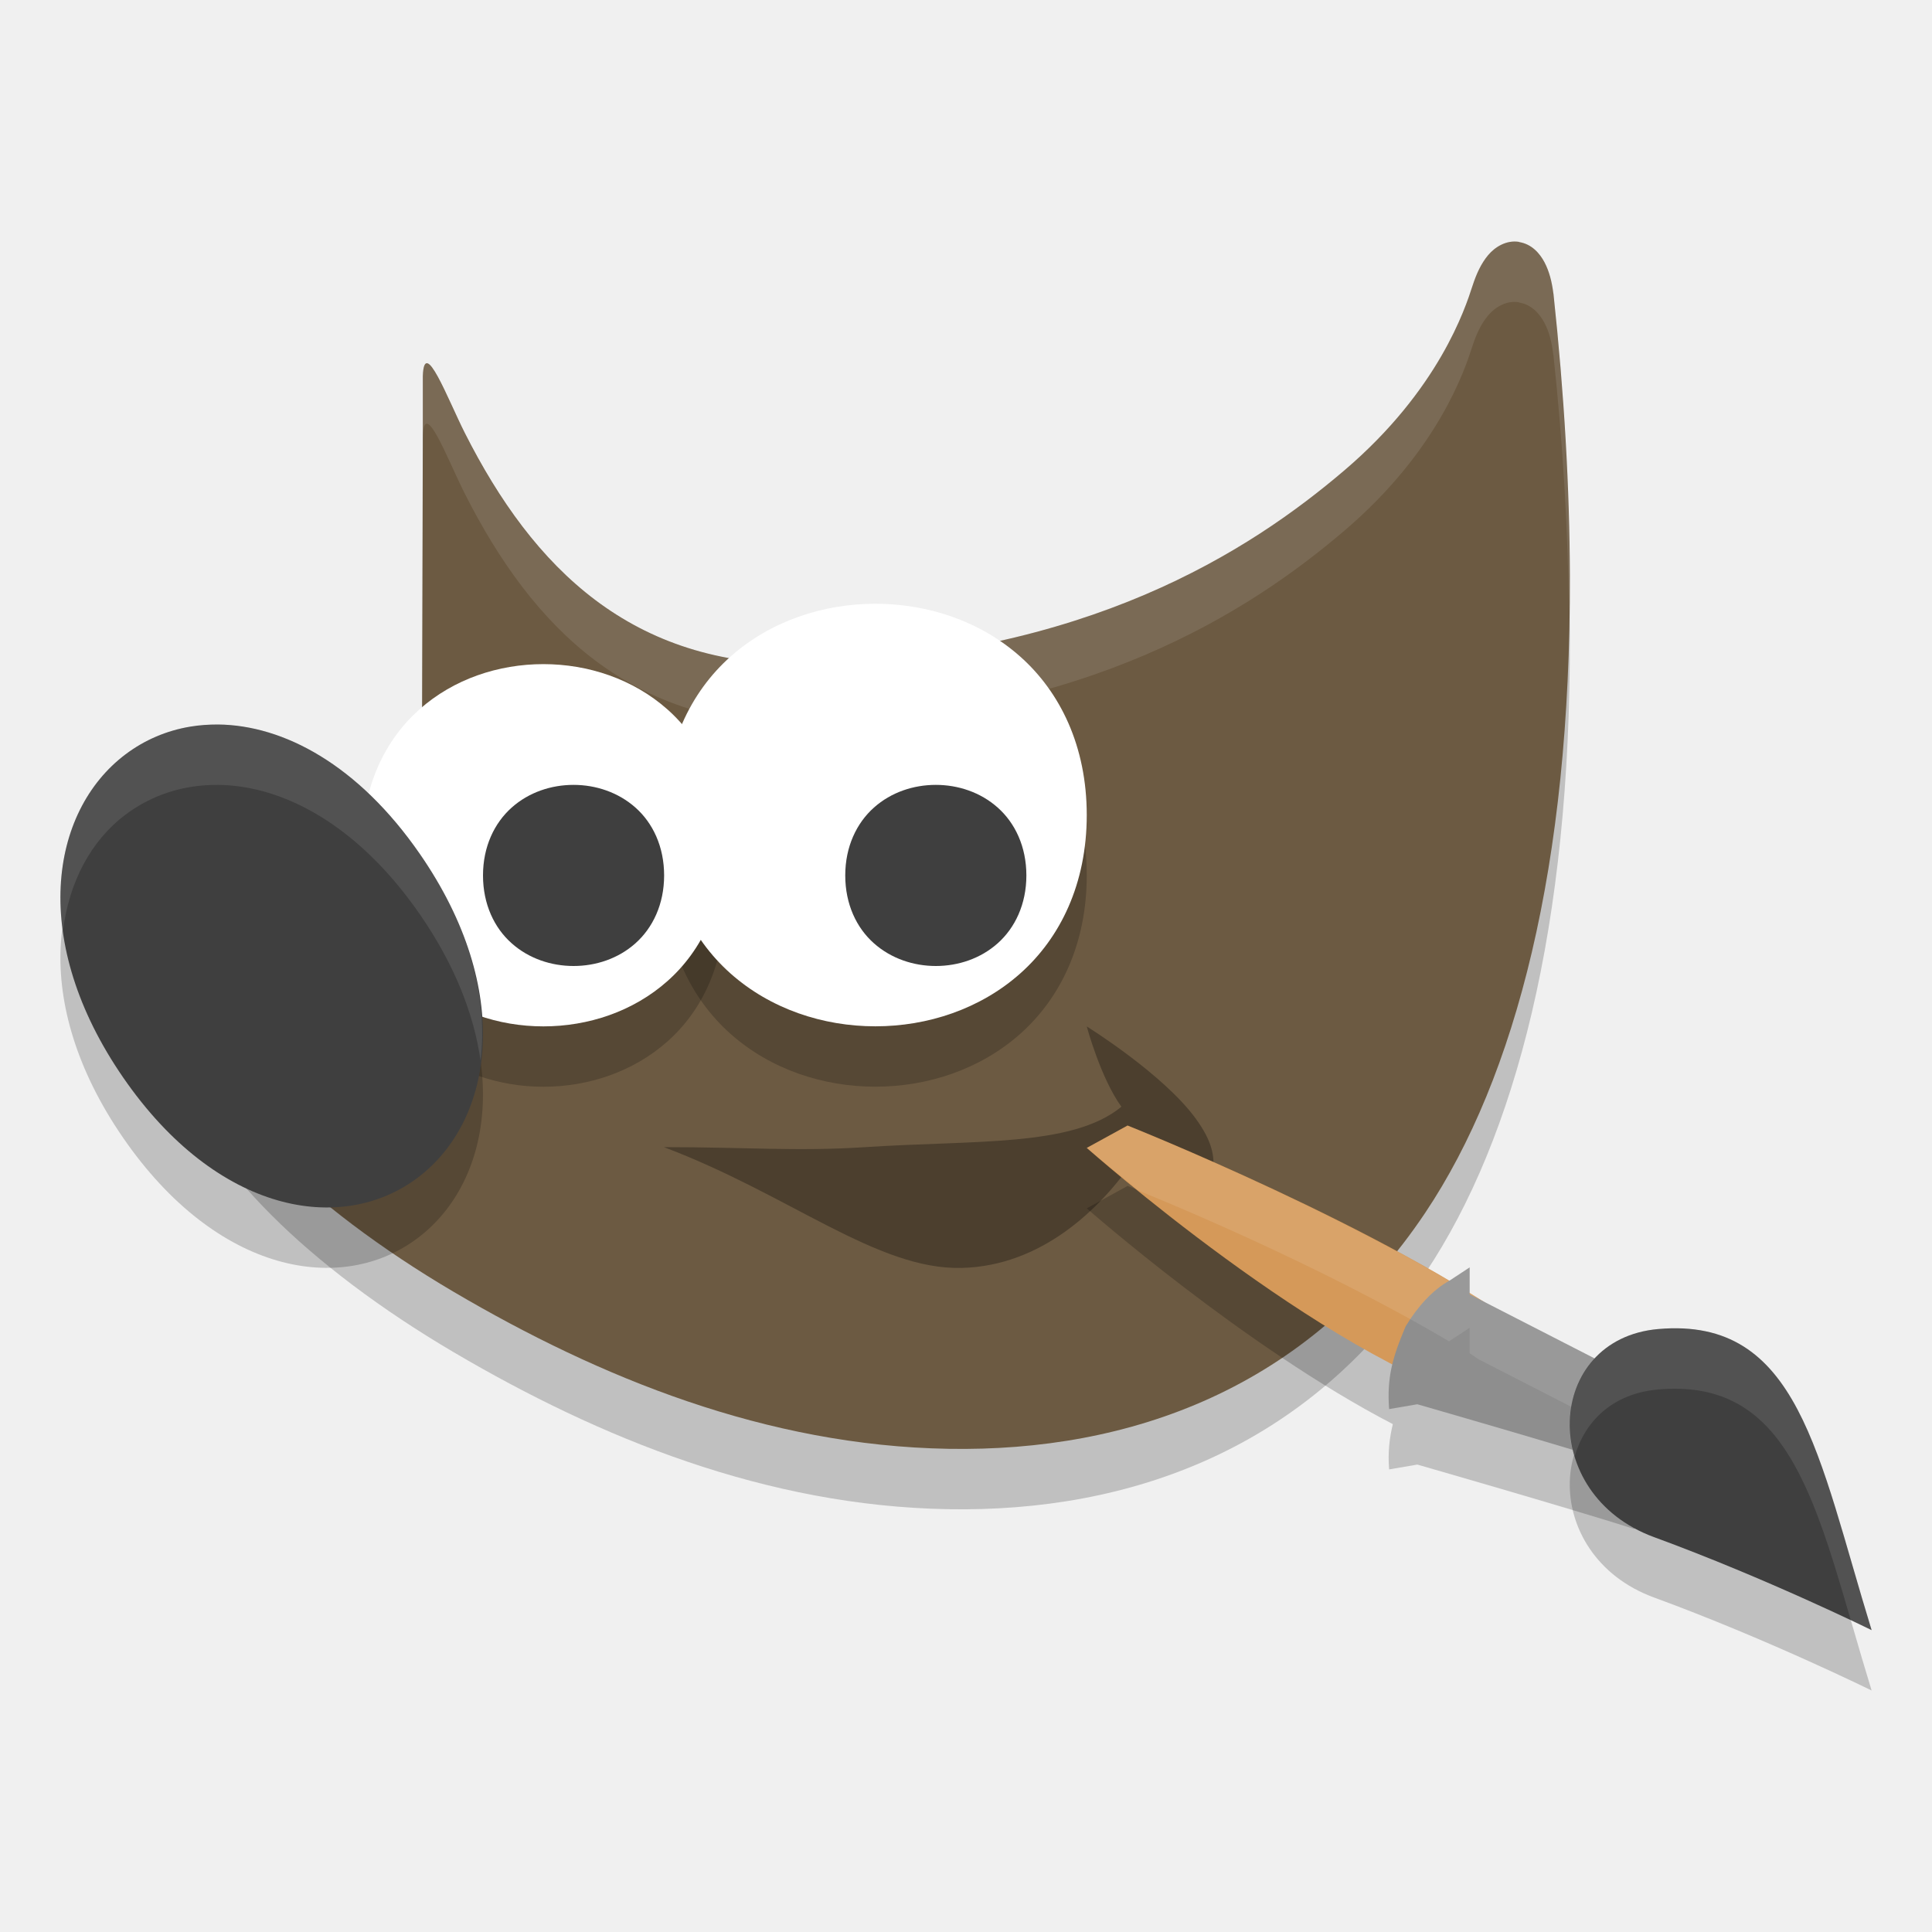
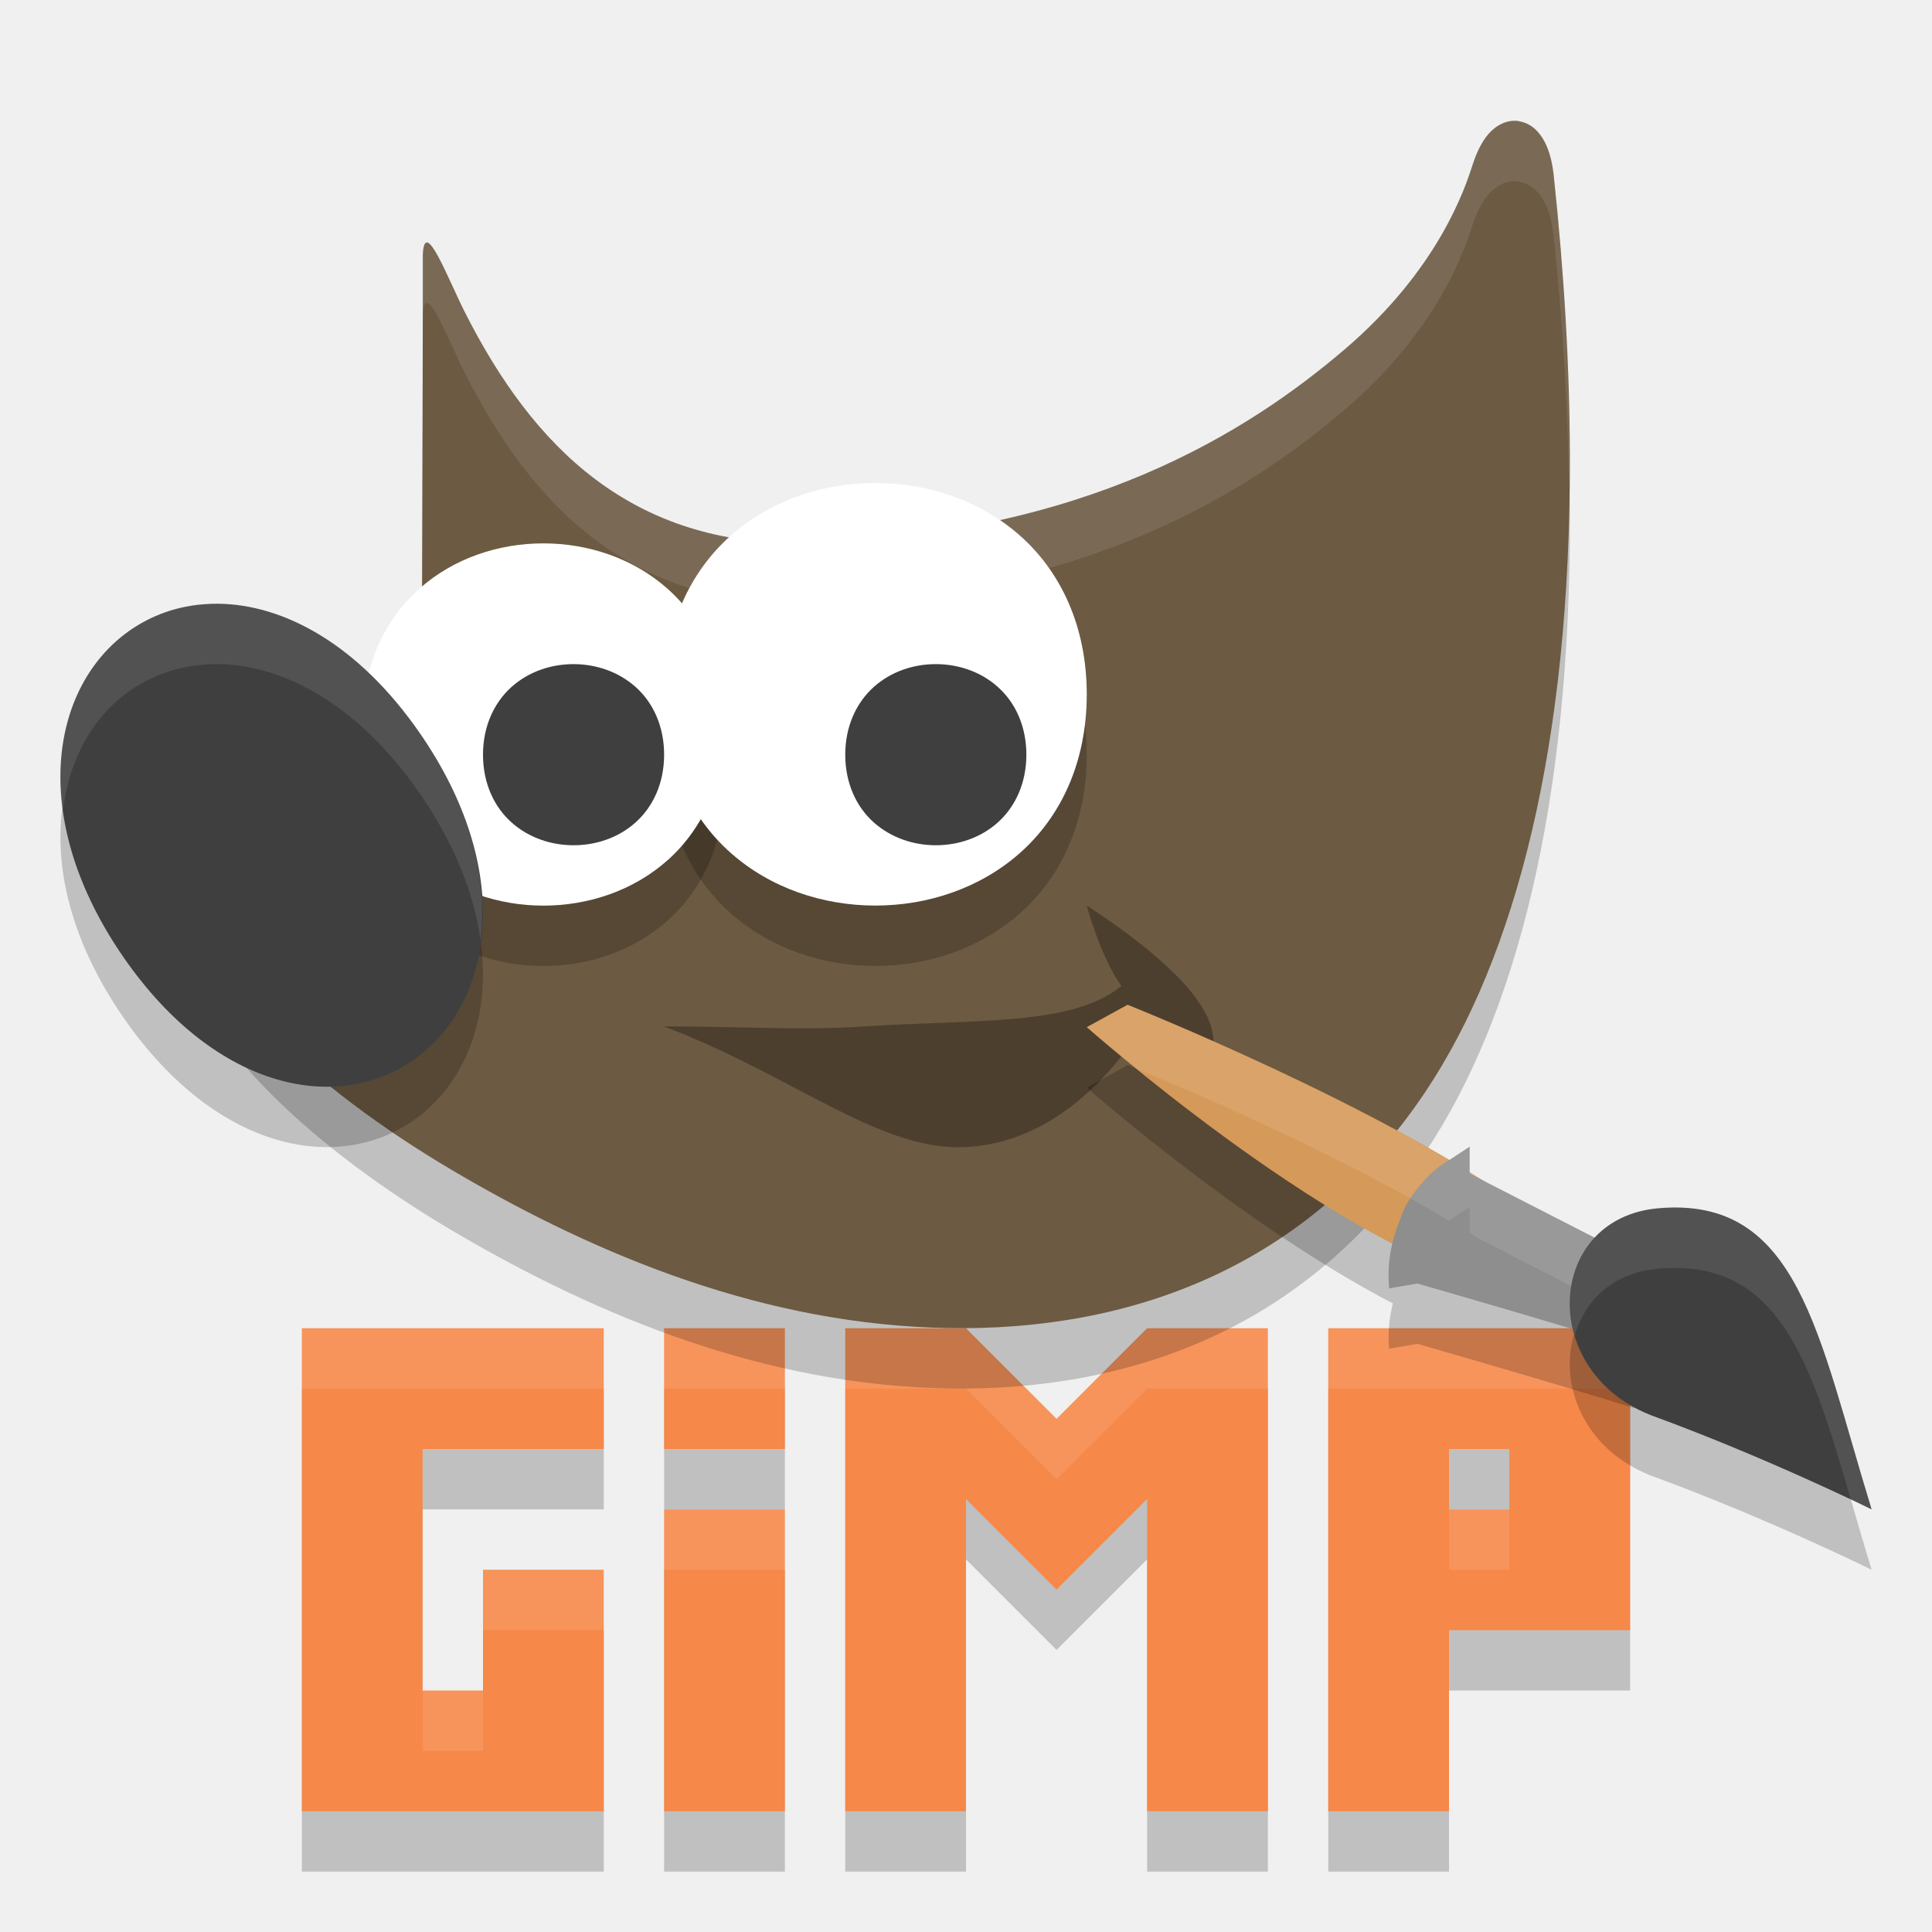
<svg xmlns="http://www.w3.org/2000/svg" height="32" width="32" version="1.1" viewBox="0 0 32 32">
-   <g transform="translate(0,-1020.362)">
-     <path d="m31 1048.362c-0.891-2.894-1.207-5.192-3.534-4.987-1.876 0.165-2.007 2.737-0.069 3.447 1.867 0.684 3.603 1.54 3.603 1.54z" style="opacity:.2" />
-     <path d="m25.159 1025.368c-0.21-0.033-0.398 0.085-0.511 0.22-0.113 0.135-0.192 0.302-0.26 0.512-0.118 0.364-0.553 1.716-2.12 3.052-1.567 1.336-4.27 3.09-8.955 3.21-2.849 0.033-4.478-1.581-5.614-3.829-0.283-0.561-0.674-1.606-0.696-0.941v1.028l-0.014 5.322 0.029 0.07s0.255 0.567-0.014 1.331c-0.27 0.764-1.333 1.758-3.709 2.471l-0.291 0.086 0.055 0.306c0.132 0.741 0.657 1.501 1.433 2.278 0.776 0.778 1.814 1.564 3.024 2.276 2.419 1.423 5.181 2.547 8.191 2.599 3.01 0.053 5.955-1 7.903-3.915 1.498-2.241 2.406-5.749 2.392-10.544-0.004-1.442-0.092-3-0.272-4.675h-0.001c-0.025-0.199-0.069-0.369-0.147-0.518-0.079-0.149-0.211-0.302-0.421-0.336z" style="fill-rule:evenodd;opacity:.2" />
-     <path style="fill:#6c5a42;fill-rule:evenodd" d="m25.159 1024.368c-0.21-0.033-0.398 0.085-0.511 0.22-0.113 0.135-0.192 0.302-0.26 0.512-0.118 0.364-0.553 1.716-2.12 3.052-1.567 1.336-4.27 3.09-8.955 3.21-2.849 0.033-4.478-1.581-5.614-3.829-0.283-0.561-0.674-1.606-0.696-0.941v1.028l-0.014 5.322 0.029 0.07s0.255 0.567-0.014 1.331c-0.27 0.764-1.333 1.758-3.709 2.471l-0.291 0.086 0.055 0.306c0.132 0.741 0.657 1.501 1.433 2.278 0.776 0.778 1.814 1.564 3.024 2.276 2.419 1.423 5.181 2.547 8.191 2.599 3.01 0.053 5.955-1 7.903-3.915 1.498-2.241 2.406-5.749 2.392-10.544-0.004-1.442-0.092-3-0.272-4.675h-0.001c-0.025-0.199-0.069-0.369-0.147-0.518-0.079-0.149-0.211-0.302-0.421-0.336z" />
-     <path style="fill:#ffffff;fill-rule:evenodd;opacity:.1" d="m25.158 4.006c-0.21-0.033-0.397 0.084-0.51 0.219-0.113 0.135-0.193 0.303-0.262 0.514-0.118 0.364-0.552 1.715-2.119 3.051-1.567 1.336-4.271 3.09-8.955 3.211-2.849 0.033-4.479-1.58-5.615-3.828-0.283-0.561-0.673-1.606-0.695-0.941v1c0.023-0.665 0.412 0.381 0.695 0.941 1.136 2.248 2.767 3.861 5.615 3.828 4.685-0.121 7.388-1.875 8.955-3.211 1.567-1.336 2.001-2.687 2.119-3.051 0.068-0.21 0.148-0.379 0.262-0.514 0.113-0.135 0.3-0.252 0.51-0.219v0.004c0.21 0.033 0.343 0.187 0.422 0.336 0.079 0.149 0.122 0.319 0.146 0.518h0.002c0.164 1.524 0.242 2.939 0.26 4.27 0.003-0.2 0.012-0.389 0.012-0.594-0.004-1.442-0.092-3.001-0.271-4.676h-0.002c-0.025-0.199-0.068-0.369-0.146-0.518-0.079-0.149-0.212-0.303-0.422-0.336v-0.004zm-18.156 3.252l-0.014 5.322 0.002 0.006 0.012-4.328v-1zm0.045 6.518c-0.017 0.07-0.019 0.133-0.045 0.207-0.27 0.764-1.333 1.757-3.709 2.471l-0.291 0.086 0.055 0.305c0.036 0.204 0.108 0.412 0.201 0.619l0.035-0.01c2.376-0.713 3.439-1.707 3.709-2.471 0.225-0.638 0.098-1.059 0.045-1.207z" transform="translate(0,1020.362)" />
+   <path style="opacity:.2" d="m5 23v8h2 3v-2-2h-2v2h-1v-4h3v-2h-3-2zm6 0v2h2v-2h-2zm3 0v8h2v-5.172l0.086 0.086 1.414 1.414 1.414-1.414 0.086-0.086v5.172h2v-8h-2l-1.5 1.5-1.5-1.5h-2zm8 0v8h2v-3h3v-1-1-1-1-1h-3-2zm2 2h1v1h-1v-1zm-13 1v5h2v-5h-2z" />
+   <path style="fill:#f68849" d="m5 22v8h2 3v-2-2h-2v2h-1v-4h3v-2h-3-2zm6 0v2h2v-2h-2zm3 0v8h2v-5.172l0.086 0.086 1.414 1.414 1.414-1.414 0.086-0.086v5.172h2v-8h-2l-1.5 1.5-1.5-1.5h-2zm8 0v8h2v-3h3v-1-1-1-1-1h-3-2zm2 2h1v1h-1v-1zm-13 1v5h2v-5h-2z" />
+   <path style="opacity:.1;fill:#ffffff" d="m5 22v1h2 3v-1h-3-2zm6 0v1h2v-1h-2zm3 0v1h2l1.5 1.5 1.5-1.5h2v-1h-2l-1.5 1.5-1.5-1.5h-2zm8 0v1h2 3v-1h-3-2zm-11 3v1h2v-1h-2zm13 0v1h1v-1h-1zm-16 1v1h2v-1h-2zm-1 2v1h1v-1h-1z" />
+   <g transform="translate(0,-1022.362)">
+     <path style="opacity:.2" d="m31 1048.362c-0.891-2.894-1.207-5.192-3.534-4.987-1.876 0.165-2.007 2.737-0.069 3.447 1.867 0.684 3.603 1.54 3.603 1.54z" />
+     <path style="opacity:.2;fill-rule:evenodd" d="m25.159 1025.368c-0.21-0.033-0.398 0.085-0.511 0.22-0.113 0.135-0.192 0.302-0.26 0.512-0.118 0.364-0.553 1.716-2.12 3.052-1.567 1.336-4.27 3.09-8.955 3.21-2.849 0.033-4.478-1.581-5.614-3.829-0.283-0.561-0.674-1.606-0.696-0.941v1.028l-0.014 5.322 0.029 0.07s0.255 0.567-0.014 1.331c-0.27 0.764-1.333 1.758-3.709 2.471l-0.291 0.086 0.055 0.306c0.132 0.741 0.657 1.501 1.433 2.278 0.776 0.778 1.814 1.564 3.024 2.276 2.419 1.423 5.181 2.547 8.191 2.599 3.01 0.053 5.955-1 7.903-3.915 1.498-2.241 2.406-5.749 2.392-10.544-0.004-1.442-0.092-3-0.272-4.675h-0.001c-0.025-0.199-0.069-0.369-0.147-0.518-0.079-0.149-0.211-0.302-0.421-0.336z" />
+     <path style="fill-rule:evenodd;fill:#6c5a42" d="m25.159 1024.368c-0.21-0.033-0.398 0.085-0.511 0.22-0.113 0.135-0.192 0.302-0.26 0.512-0.118 0.364-0.553 1.716-2.12 3.052-1.567 1.336-4.27 3.09-8.955 3.21-2.849 0.033-4.478-1.581-5.614-3.829-0.283-0.561-0.674-1.606-0.696-0.941v1.028l-0.014 5.322 0.029 0.07s0.255 0.567-0.014 1.331c-0.27 0.764-1.333 1.758-3.709 2.471l-0.291 0.086 0.055 0.306c0.132 0.741 0.657 1.501 1.433 2.278 0.776 0.778 1.814 1.564 3.024 2.276 2.419 1.423 5.181 2.547 8.191 2.599 3.01 0.053 5.955-1 7.903-3.915 1.498-2.241 2.406-5.749 2.392-10.544-0.004-1.442-0.092-3-0.272-4.675h-0.001c-0.025-0.199-0.069-0.369-0.147-0.518-0.079-0.149-0.211-0.302-0.421-0.336z" />
+     <path style="opacity:.1;fill-rule:evenodd;fill:#ffffff" d="m25.158 4.006c-0.21-0.033-0.397 0.084-0.51 0.219-0.113 0.135-0.193 0.303-0.262 0.514-0.118 0.364-0.552 1.715-2.119 3.051-1.567 1.336-4.271 3.09-8.955 3.211-2.849 0.033-4.479-1.58-5.615-3.828-0.283-0.561-0.673-1.606-0.695-0.941v1c0.023-0.665 0.412 0.381 0.695 0.941 1.136 2.248 2.767 3.861 5.615 3.828 4.685-0.121 7.388-1.875 8.955-3.211 1.567-1.336 2.001-2.687 2.119-3.051 0.068-0.21 0.148-0.379 0.262-0.514 0.113-0.135 0.3-0.252 0.51-0.219v0.004c0.21 0.033 0.343 0.187 0.422 0.336 0.079 0.149 0.122 0.319 0.146 0.518h0.002c0.164 1.524 0.242 2.939 0.26 4.27 0.003-0.2 0.012-0.389 0.012-0.594-0.004-1.442-0.092-3.001-0.271-4.676h-0.002c-0.025-0.199-0.068-0.369-0.146-0.518-0.079-0.149-0.212-0.303-0.422-0.336v-0.004zm-18.156 3.252-0.014 5.322 0.002 0.006 0.012-4.328v-1zm0.045 6.518c-0.017 0.07-0.019 0.133-0.045 0.207-0.27 0.764-1.333 1.757-3.709 2.471l-0.291 0.086 0.055 0.305c0.036 0.204 0.108 0.412 0.201 0.619l0.035-0.01c2.376-0.713 3.439-1.707 3.709-2.471 0.225-0.638 0.098-1.059 0.045-1.207z" transform="translate(0,1020.362)" />
    <path style="opacity:.3;fill-rule:evenodd" d="m11 1039.362c1.333 0 2.216 0.073 3.318 0.001 1.832-0.121 3.442 0 4.256-0.67-0.344-0.474-0.574-1.33-0.574-1.33s1.269 0.788 1.807 1.529c0.536 0.739 0.199 0.994 0.059 1.939-0.313-0.83-0.996-0.942-1.075-1.272-0.568 0.838-1.546 1.771-2.862 1.804-1.401 0.035-2.851-1.216-4.928-1.999z" />
    <path style="opacity:.2" d="m18.676 1040.005-0.676 0.371s2.613 2.301 5.07 3.574c-0.057 0.235-0.084 0.467-0.062 0.75l0.467-0.08s2.438 0.699 3.592 1.066l0.135-0.26 0.475-0.918-3.186-1.633c-0.052-0.033-0.095-0.067-0.148-0.1v-0.422l-0.322 0.211c-0.006 0-0.011 0.01-0.018 0.014-2.327-1.376-5.326-2.574-5.326-2.574z" />
    <path style="fill:#d59959" d="m24.645 1043.621 0.618-1.23c-2.298-1.681-6.587-3.387-6.587-3.387l-0.676 0.371s3.894 3.454 6.645 4.245z" />
    <path style="fill:#8e8e8e" d="m24.342 1041.354-0.322 0.212c-0.298 0.163-0.54 0.441-0.737 0.762-0.225 0.528-0.313 0.858-0.275 1.373l0.467-0.08s2.437 0.699 3.59 1.067l0.135-0.26 0.475-0.919-3.333-1.708z" />
-     <path style="opacity:.1;fill:#ffffff" d="m18.676 18.643l-0.676 0.371s0.369 0.309 0.859 0.707c0.282 0.114 2.934 1.19 5.143 2.496 0.006-0.004 0.011-0.014 0.018-0.014l0.322-0.211v0.422c0.053 0.033 0.096 0.067 0.148 0.1l2.777 1.424 0.408-0.791-3.186-1.633c-0.052-0.033-0.095-0.067-0.148-0.1v-0.422l-0.322 0.211c-0.006 0.004-0.011 0.01-0.018 0.014-2.327-1.376-5.326-2.574-5.326-2.574z" transform="translate(0,1020.362)" />
+     <path style="opacity:.1;fill:#ffffff" d="m18.676 18.643-0.676 0.371s0.369 0.309 0.859 0.707c0.282 0.114 2.934 1.19 5.143 2.496 0.006-0.004 0.011-0.014 0.018-0.014l0.322-0.211v0.422c0.053 0.033 0.096 0.067 0.148 0.1l2.777 1.424 0.408-0.791-3.186-1.633c-0.052-0.033-0.095-0.067-0.148-0.1v-0.422l-0.322 0.211c-0.006 0.004-0.011 0.01-0.018 0.014-2.327-1.376-5.326-2.574-5.326-2.574z" transform="translate(0,1020.362)" />
    <path style="fill:#3f3f3f" d="m31 1047.362c-0.891-2.894-1.207-5.192-3.534-4.987-1.876 0.165-2.007 2.737-0.069 3.447 1.867 0.684 3.603 1.54 3.603 1.54z" />
-     <path d="m9 1032.362c-0.741 0-1.486 0.245-2.054 0.751-0.569 0.505-0.946 1.277-0.946 2.249-0 0.973 0.377 1.744 0.946 2.249 0.569 0.505 1.313 0.751 2.054 0.751 0.741 0 1.487-0.245 2.056-0.751 0.569-0.505 0.945-1.277 0.944-2.249 0-0.973-0.376-1.744-0.944-2.249-0.569-0.505-1.315-0.751-2.056-0.751z" style="fill-rule:evenodd;opacity:.2" />
-     <path d="m14.499 1031.362c-0.866 0-1.736 0.286-2.399 0.875-0.663 0.589-1.101 1.486-1.101 2.625s0.438 2.035 1.101 2.624c0.663 0.589 1.533 0.875 2.399 0.875 0.866 0 1.736-0.286 2.399-0.875 0.663-0.589 1.102-1.485 1.102-2.624s-0.44-2.037-1.102-2.625c-0.663-0.589-1.533-0.875-2.399-0.875z" style="fill-rule:evenodd;opacity:.2" />
-     <path style="fill:#ffffff;fill-rule:evenodd" d="m9 1031.362c-0.741 0-1.486 0.245-2.054 0.751-0.569 0.505-0.946 1.277-0.946 2.249-0 0.973 0.377 1.744 0.946 2.249 0.569 0.505 1.313 0.751 2.054 0.751 0.741 0 1.487-0.245 2.056-0.751 0.569-0.505 0.945-1.277 0.944-2.249 0-0.973-0.376-1.744-0.944-2.249-0.569-0.505-1.315-0.751-2.056-0.751z" />
-     <path d="m3.61 1033.362c-0.155 0-0.308 0.01-0.456 0.035-0.395 0.065-0.76 0.222-1.075 0.459-1.26 0.95-1.592 3.103-0.036 5.357 1.557 2.255 3.617 2.604 4.877 1.654 1.26-0.95 1.594-3.103 0.037-5.357-1.022-1.48-2.26-2.138-3.347-2.148z" style="opacity:.2;fill-rule:evenodd" />
+     <path style="opacity:.2;fill-rule:evenodd" d="m9 1032.362c-0.741 0-1.486 0.245-2.054 0.751-0.569 0.505-0.946 1.277-0.946 2.249-0 0.973 0.377 1.744 0.946 2.249 0.569 0.505 1.313 0.751 2.054 0.751 0.741 0 1.487-0.245 2.056-0.751 0.569-0.505 0.945-1.277 0.944-2.249 0-0.973-0.376-1.744-0.944-2.249-0.569-0.505-1.315-0.751-2.056-0.751z" />
+     <path style="opacity:.2;fill-rule:evenodd" d="m14.499 1031.362c-0.866 0-1.736 0.286-2.399 0.875-0.663 0.589-1.101 1.486-1.101 2.625s0.438 2.035 1.101 2.624c0.663 0.589 1.533 0.875 2.399 0.875 0.866 0 1.736-0.286 2.399-0.875 0.663-0.589 1.102-1.485 1.102-2.624s-0.44-2.037-1.102-2.625c-0.663-0.589-1.533-0.875-2.399-0.875z" />
+     <path style="fill-rule:evenodd;fill:#ffffff" d="m9 1031.362c-0.741 0-1.486 0.245-2.054 0.751-0.569 0.505-0.946 1.277-0.946 2.249-0 0.973 0.377 1.744 0.946 2.249 0.569 0.505 1.313 0.751 2.054 0.751 0.741 0 1.487-0.245 2.056-0.751 0.569-0.505 0.945-1.277 0.944-2.249 0-0.973-0.376-1.744-0.944-2.249-0.569-0.505-1.315-0.751-2.056-0.751z" />
+     <path style="opacity:.2;fill-rule:evenodd" d="m3.61 1033.362c-0.155 0-0.308 0.01-0.456 0.035-0.395 0.065-0.76 0.222-1.075 0.459-1.26 0.95-1.592 3.103-0.036 5.357 1.557 2.255 3.617 2.604 4.877 1.654 1.26-0.95 1.594-3.103 0.037-5.357-1.022-1.48-2.26-2.138-3.347-2.148z" />
    <path style="fill-rule:evenodd;fill:#3f3f3f" d="m3.61 1032.362c-0.155 0-0.308 0.01-0.456 0.035-0.395 0.065-0.76 0.222-1.075 0.459-1.26 0.95-1.592 3.103-0.036 5.357 1.557 2.255 3.617 2.604 4.877 1.654 1.26-0.95 1.594-3.103 0.037-5.357-1.022-1.48-2.26-2.138-3.347-2.148z" />
-     <path style="fill:#ffffff;fill-rule:evenodd" d="m14.499 1030.362c-0.866 0-1.736 0.286-2.399 0.875-0.663 0.589-1.101 1.486-1.101 2.625s0.438 2.035 1.101 2.624c0.663 0.589 1.533 0.875 2.399 0.875 0.866 0 1.736-0.286 2.399-0.875 0.663-0.589 1.102-1.485 1.102-2.624s-0.44-2.037-1.102-2.625c-0.663-0.589-1.533-0.875-2.399-0.875z" />
-     <path style="fill:#3f3f3f;fill-rule:evenodd" d="m15.5 1033.362c-0.368 0-0.739 0.121-1.025 0.376-0.286 0.255-0.475 0.646-0.475 1.124 0 0.478 0.188 0.87 0.475 1.124 0.286 0.254 0.658 0.376 1.025 0.376 0.368 0 0.739-0.121 1.025-0.376 0.286-0.255 0.475-0.646 0.475-1.124 0-0.478-0.188-0.87-0.475-1.124-0.286-0.255-0.658-0.376-1.025-0.376z" />
-     <path style="fill:#3f3f3f;fill-rule:evenodd" d="m9.5 1033.362c-0.368 0-0.739 0.121-1.025 0.376-0.286 0.255-0.475 0.646-0.475 1.124 0 0.478 0.188 0.87 0.475 1.124 0.286 0.255 0.658 0.376 1.025 0.376 0.368 0 0.739-0.121 1.025-0.376 0.286-0.255 0.475-0.646 0.475-1.124 0-0.478-0.188-0.87-0.475-1.124-0.286-0.254-0.658-0.376-1.025-0.376z" />
+     <path style="fill-rule:evenodd;fill:#ffffff" d="m14.499 1030.362c-0.866 0-1.736 0.286-2.399 0.875-0.663 0.589-1.101 1.486-1.101 2.625s0.438 2.035 1.101 2.624c0.663 0.589 1.533 0.875 2.399 0.875 0.866 0 1.736-0.286 2.399-0.875 0.663-0.589 1.102-1.485 1.102-2.624s-0.44-2.037-1.102-2.625c-0.663-0.589-1.533-0.875-2.399-0.875z" />
+     <path style="fill-rule:evenodd;fill:#3f3f3f" d="m15.5 1033.362c-0.368 0-0.739 0.121-1.025 0.376-0.286 0.255-0.475 0.646-0.475 1.124 0 0.478 0.188 0.87 0.475 1.124 0.286 0.254 0.658 0.376 1.025 0.376 0.368 0 0.739-0.121 1.025-0.376 0.286-0.255 0.475-0.646 0.475-1.124 0-0.478-0.188-0.87-0.475-1.124-0.286-0.255-0.658-0.376-1.025-0.376z" />
+     <path style="fill-rule:evenodd;fill:#3f3f3f" d="m9.5 1033.362c-0.368 0-0.739 0.121-1.025 0.376-0.286 0.255-0.475 0.646-0.475 1.124 0 0.478 0.188 0.87 0.475 1.124 0.286 0.255 0.658 0.376 1.025 0.376 0.368 0 0.739-0.121 1.025-0.376 0.286-0.255 0.475-0.646 0.475-1.124 0-0.478-0.188-0.87-0.475-1.124-0.286-0.254-0.658-0.376-1.025-0.376z" />
    <path style="opacity:.1;fill:#ffffff" d="m27.879 22.004c-0.13-0.006-0.269-0.003-0.414 0.01-1.182 0.104-1.667 1.162-1.383 2.109 0.165-0.575 0.621-1.042 1.383-1.109 1.995-0.175 2.524 1.525 3.191 3.826 0.078 0.038 0.344 0.16 0.344 0.16-0.835-2.713-1.165-4.901-3.121-4.996z" transform="translate(0,1020.362)" />
    <path style="opacity:.1;fill-rule:evenodd;fill:#ffffff" d="m3.609 12c-0.155 0-0.307 0.01-0.455 0.035-0.395 0.065-0.761 0.221-1.076 0.459-0.791 0.596-1.215 1.667-1.037 2.939 0.1-0.823 0.465-1.509 1.037-1.939 0.315-0.237 0.681-0.394 1.076-0.459 0.148-0.025 0.3-0.035 0.455-0.035 1.087 0.01 2.326 0.669 3.348 2.148 0.579 0.839 0.896 1.664 1.002 2.418 0.121-0.992-0.151-2.186-1.002-3.418-1.022-1.48-2.261-2.138-3.348-2.148z" transform="translate(0,1020.362)" />
  </g>
</svg>
